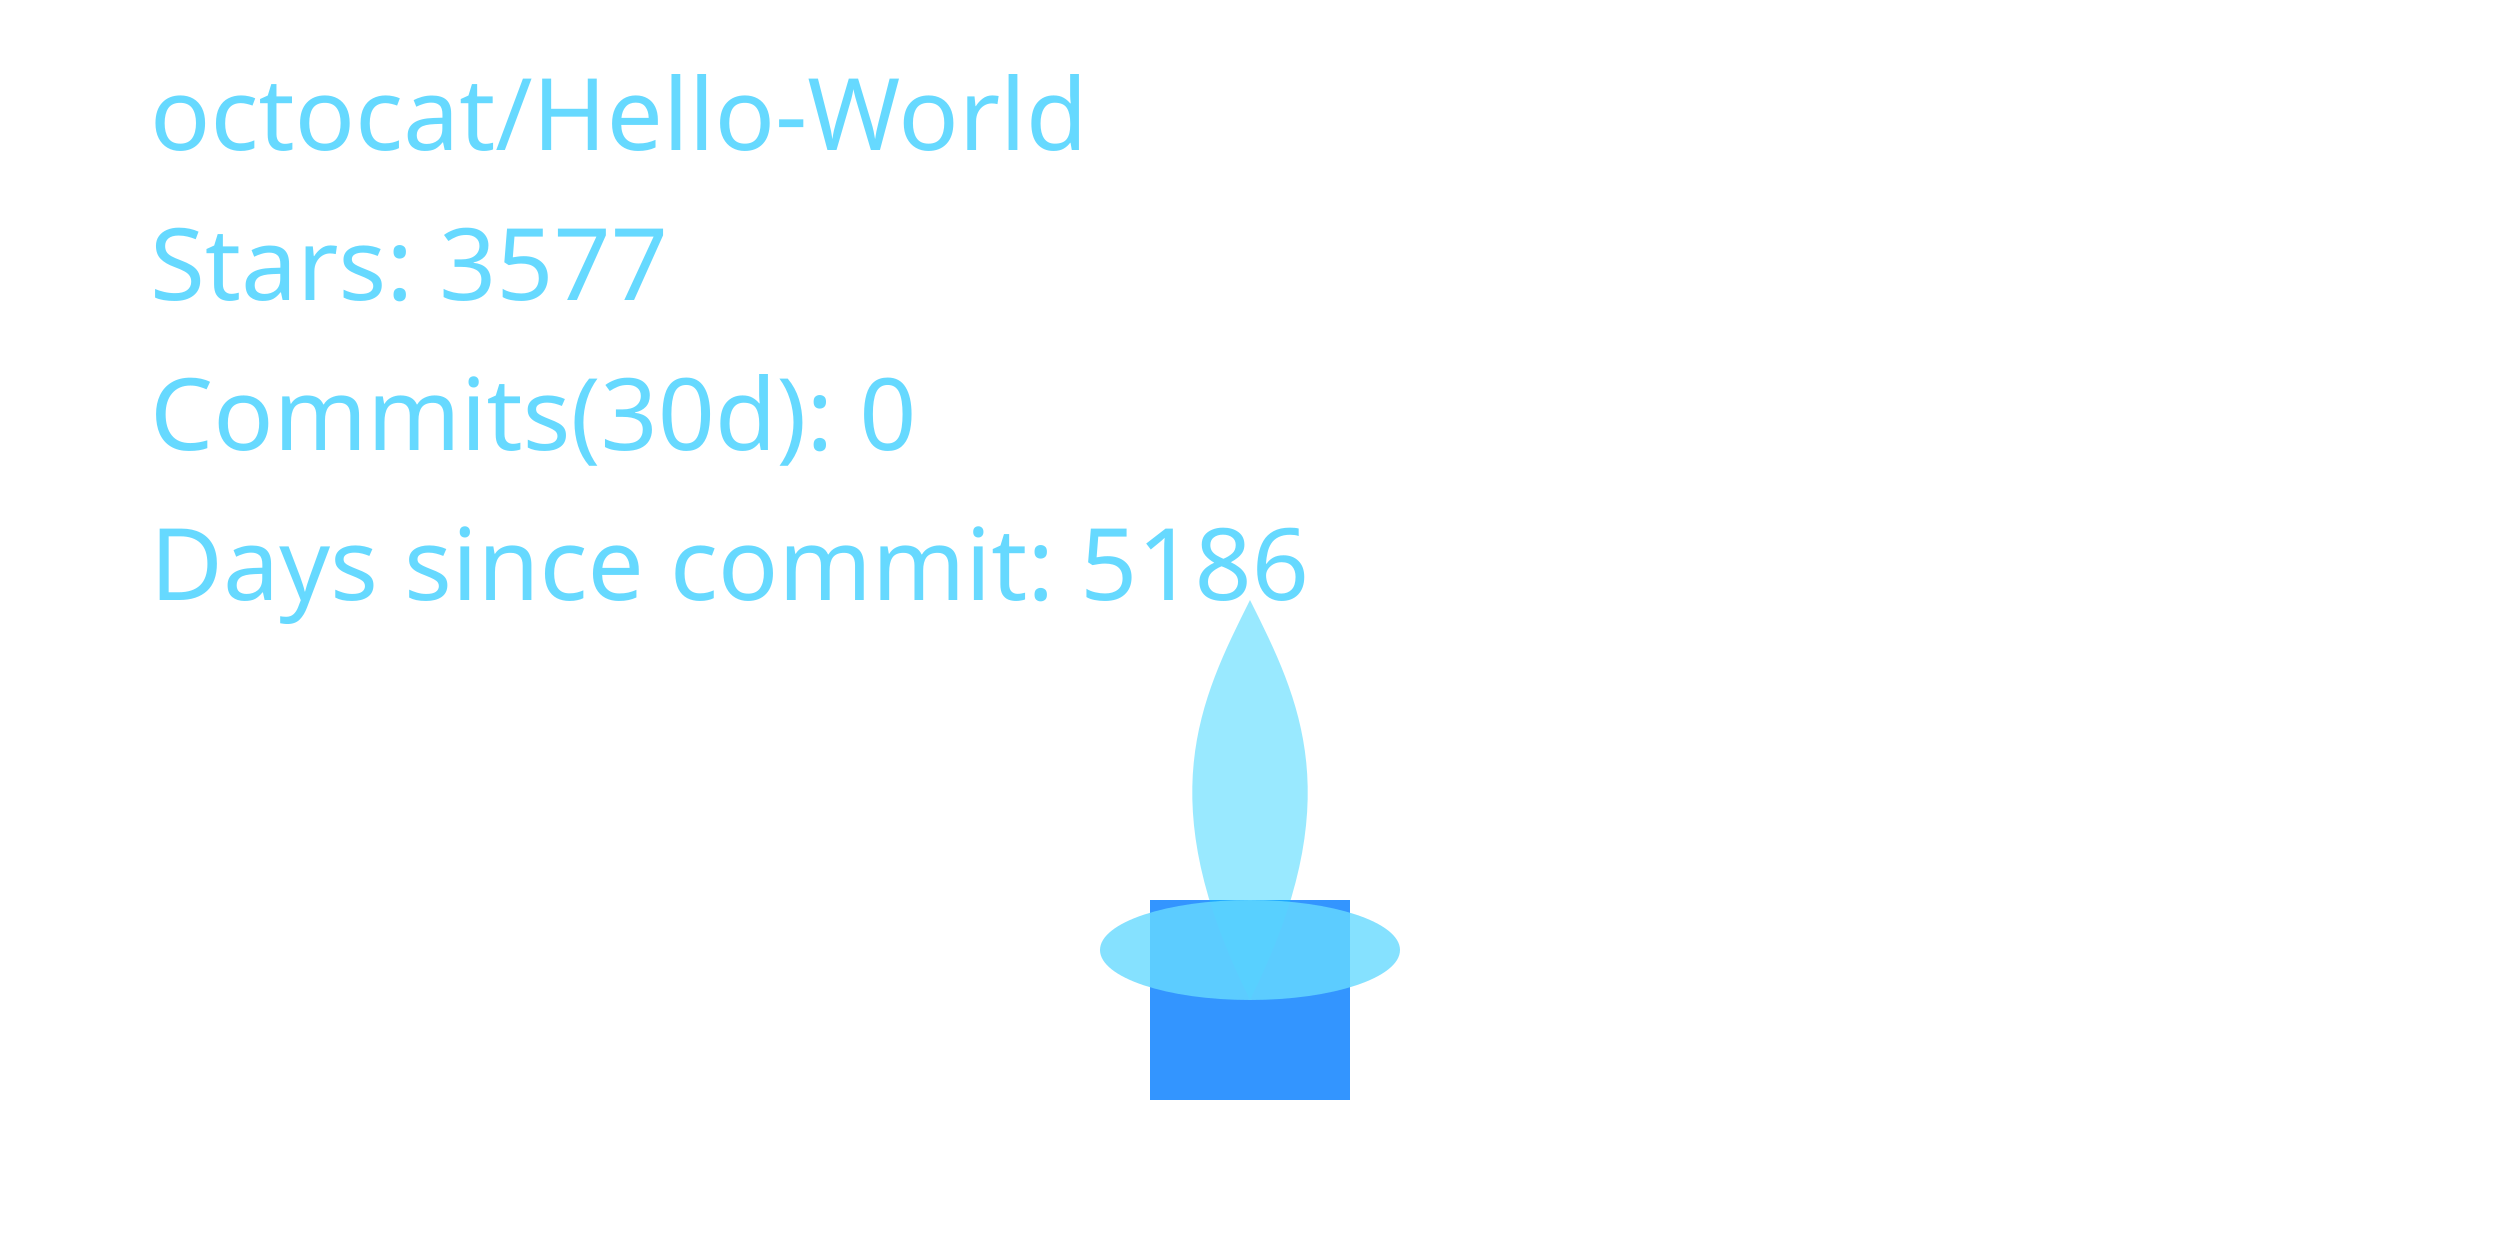
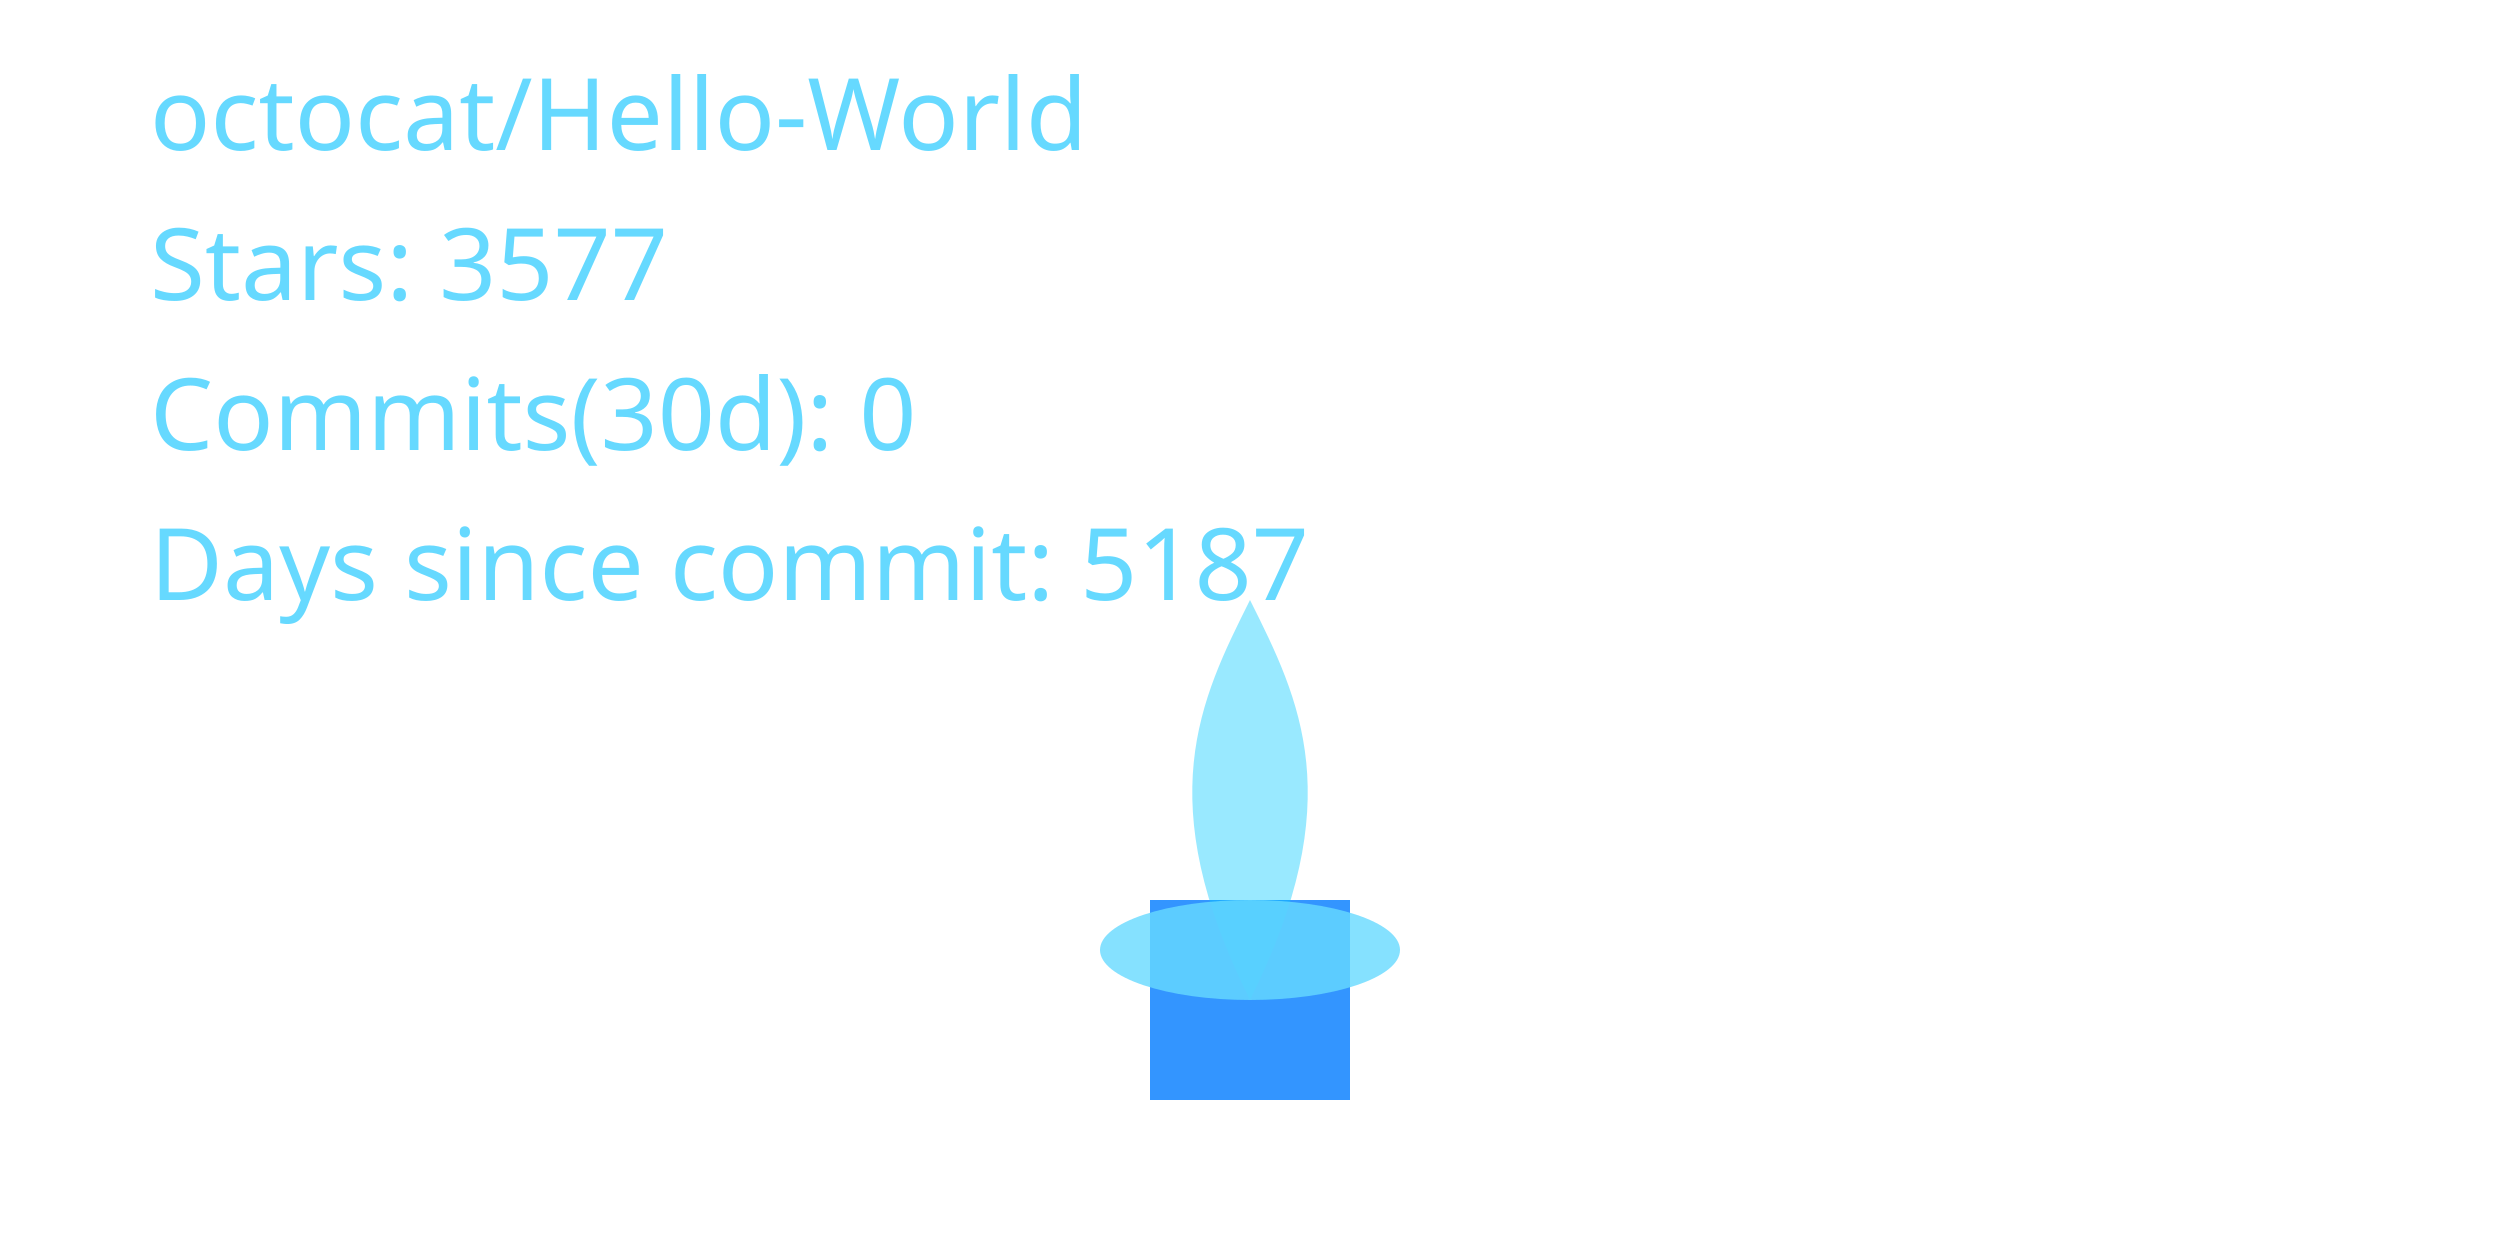
<svg xmlns="http://www.w3.org/2000/svg" width="400" height="200" viewBox="0 0 400 200" role="img" aria-label="Cyber Candle: octocat/Hello-World">
  <defs>
    <filter id="glassBlur" x="-20%" y="-20%" width="140%" height="140%">
      <feGaussianBlur stdDeviation="8" />
    </filter>
    <radialGradient id="flameGradient" cx="50%" cy="35%" r="65%">
      <stop offset="0%" stop-color="#00C7FF" stop-opacity="1.000" />
      <stop offset="70%" stop-color="#007AFF" stop-opacity="1.000" />
      <stop offset="100%" stop-color="#66D9FF" stop-opacity="1.000" />
    </radialGradient>
    <style>
      .holder { fill: rgba(255,255,255,0.08); stroke: rgba(255,255,255,0.2); stroke-width: 8; }
      .wick { fill: #007AFF; opacity: 0.8; }
      .flame-core { fill: url(#flameGradient); opacity: 0; transform-origin: 200px 160px; animation: flicker 3s ease-in-out infinite; animation-play-state: paused; animation-delay: -0.1s; }
      .flame-mid { fill: #00C7FF; opacity: 0.4; transform-origin: 200px 160px; animation: flicker calc(3s * 1.4) ease-in-out infinite; animation-play-state: paused; animation-delay: -0.8s; }
      .flame-ember { fill: #66D9FF; opacity: 0.8; }
      text { fill: #66D9FF; font-size: 16px; font-family: 'Segoe UI', sans-serif; }
      @keyframes flicker {
        0% { transform: scaleY(0.95) scaleX(0.98); opacity: 0.7; }
        33% { transform: scaleY(1.05) scaleX(0.97); opacity: 1.0; }
        66% { transform: scaleY(0.98) scaleX(1.02); opacity: 0.76; }
        100% { transform: scaleY(1.02) scaleX(0.99); opacity: 0.9; }
      }
    </style>
  </defs>
  <rect x="80" y="32" width="240" height="160" rx="16" class="holder" filter="url(#glassBlur)" />
  <rect x="184" y="144" width="32" height="32" class="wick" />
  <path d="M200 160 C176 200 184 152 200 120 C216 152 224 200 200 160 Z" class="flame-core" data-mode="ember" />
  <path d="M200 160 C184 128 192 112 200 96 C208 112 216 128 200 160 Z" class="flame-mid" />
  <ellipse cx="200" cy="152" rx="24" ry="8" class="flame-ember" />
  <text x="24" y="24">octocat/Hello-World</text>
  <text x="24" y="48">Stars: 3577</text>
  <text x="24" y="72">Commits(30d): 0</text>
-   <text x="24" y="96">Days since commit: 5186</text>
+   <text x="24" y="96">Days since commit: 5187</text>
</svg>
